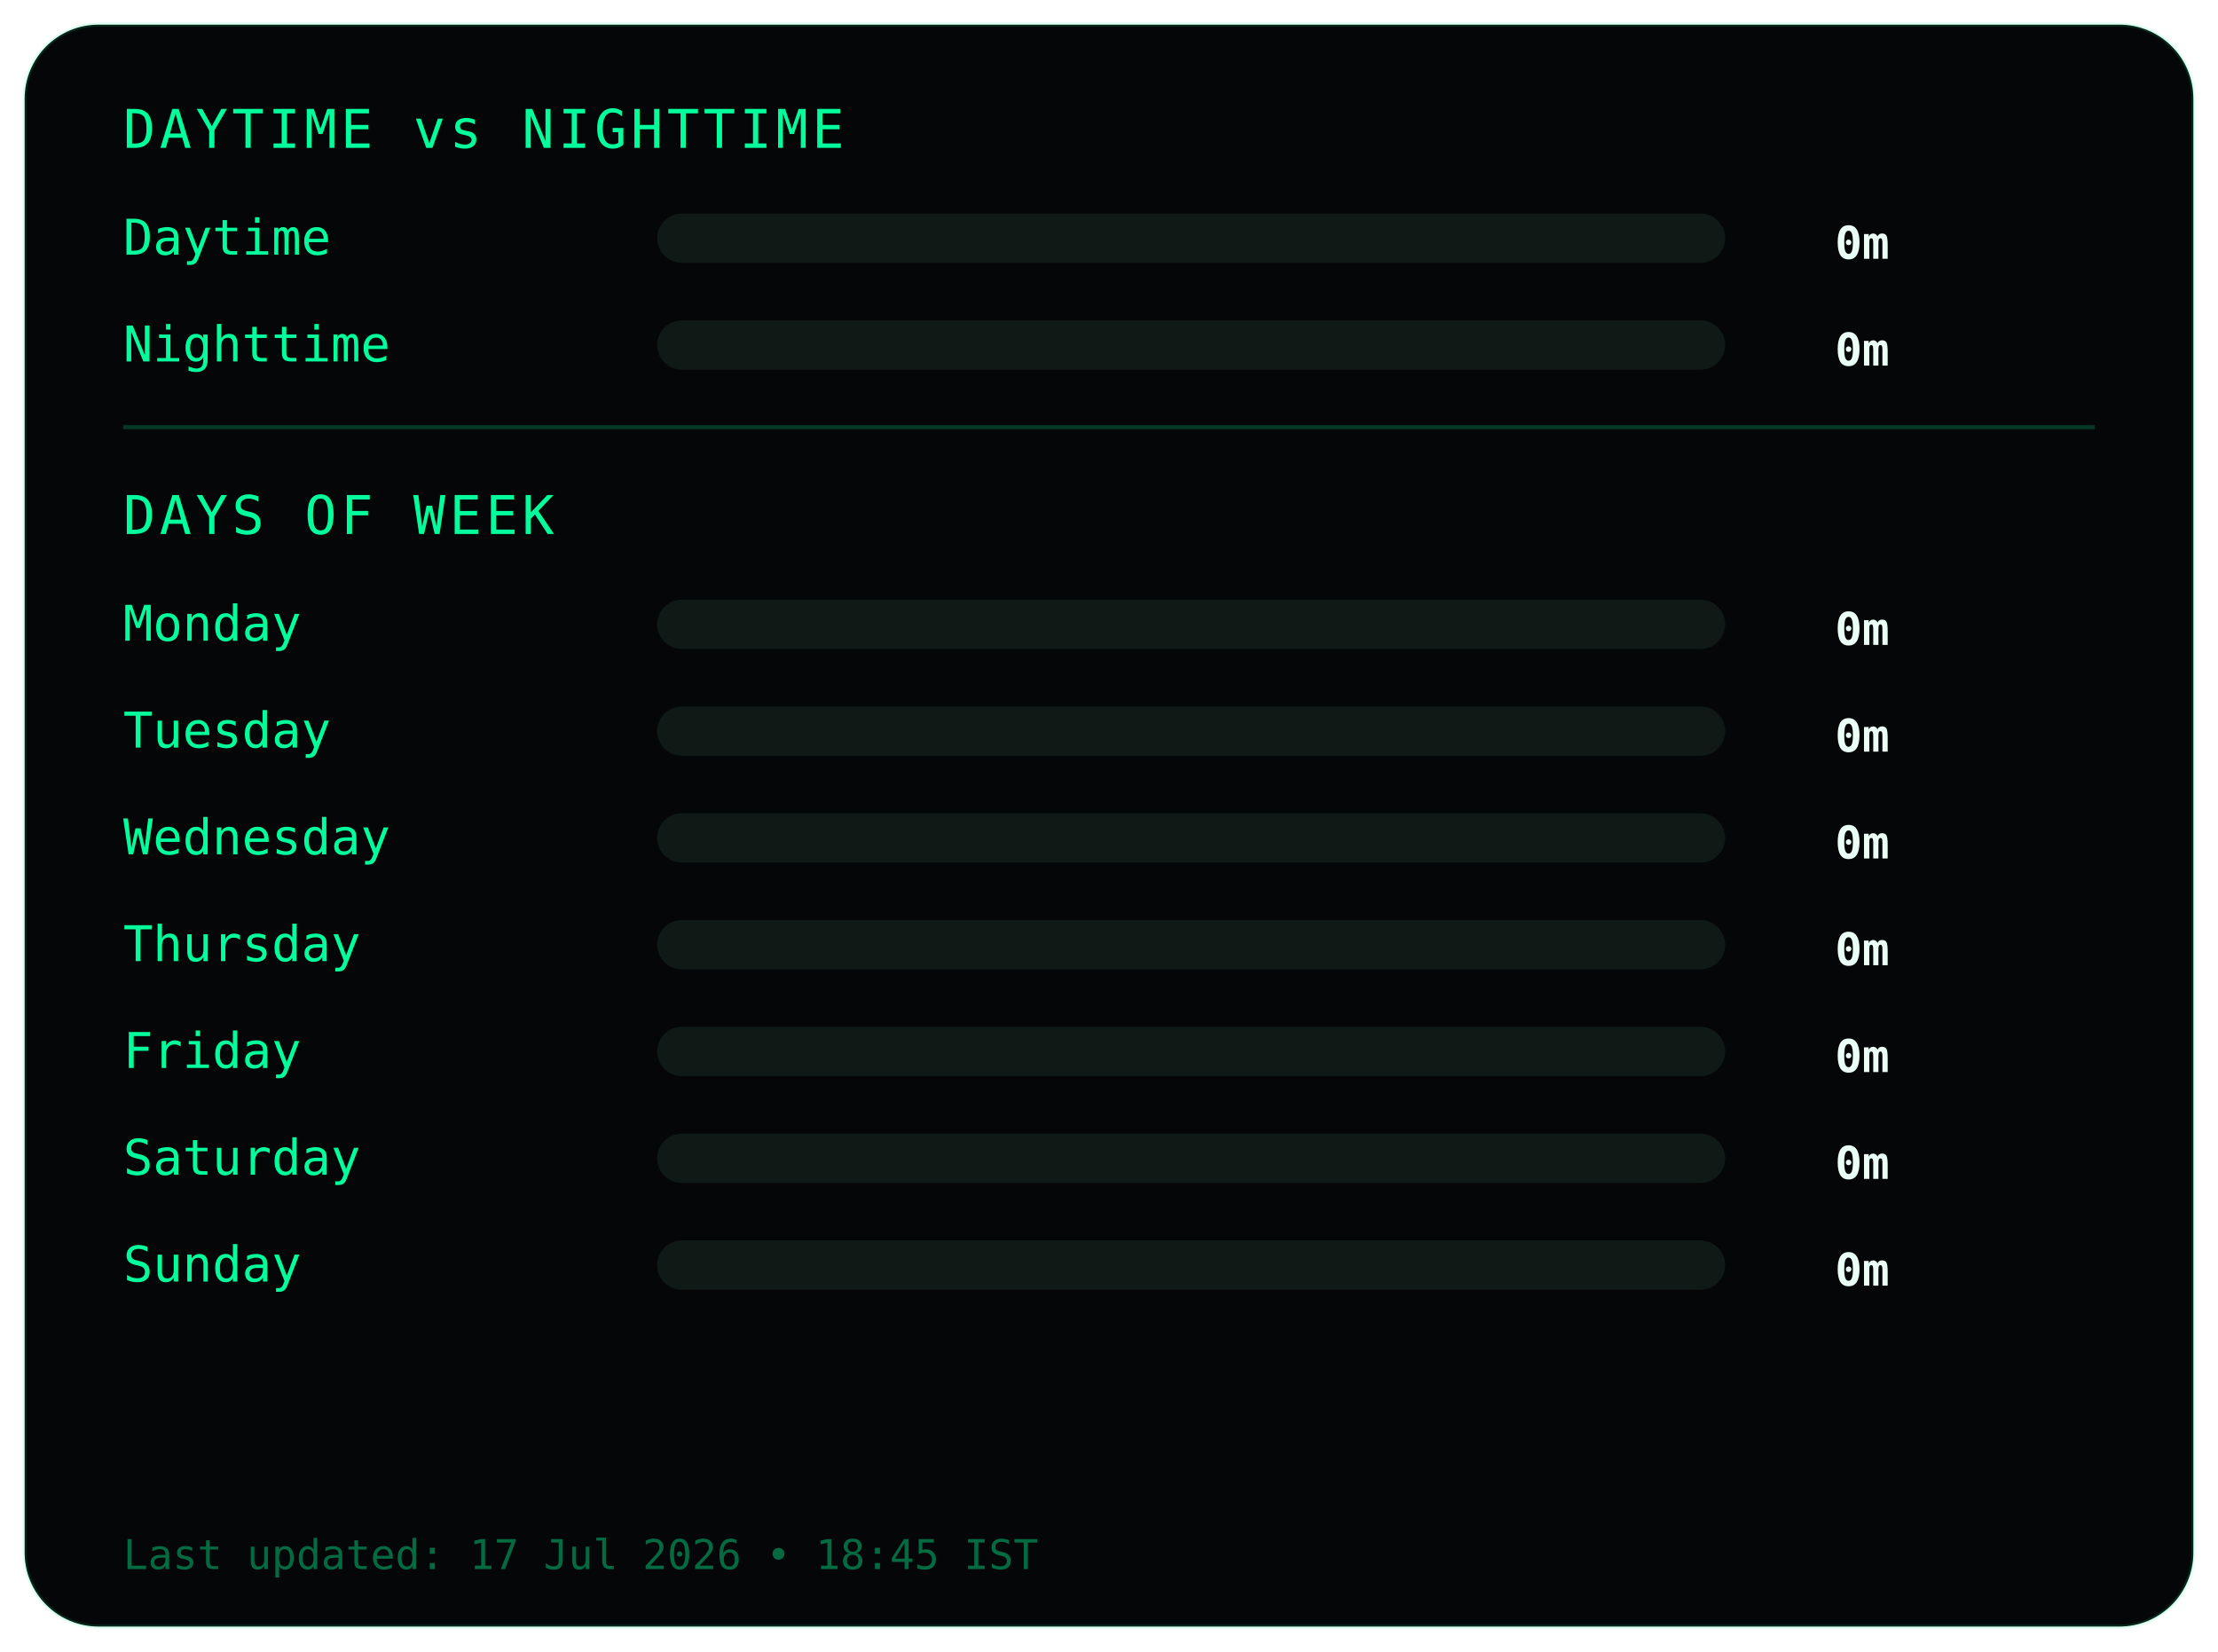
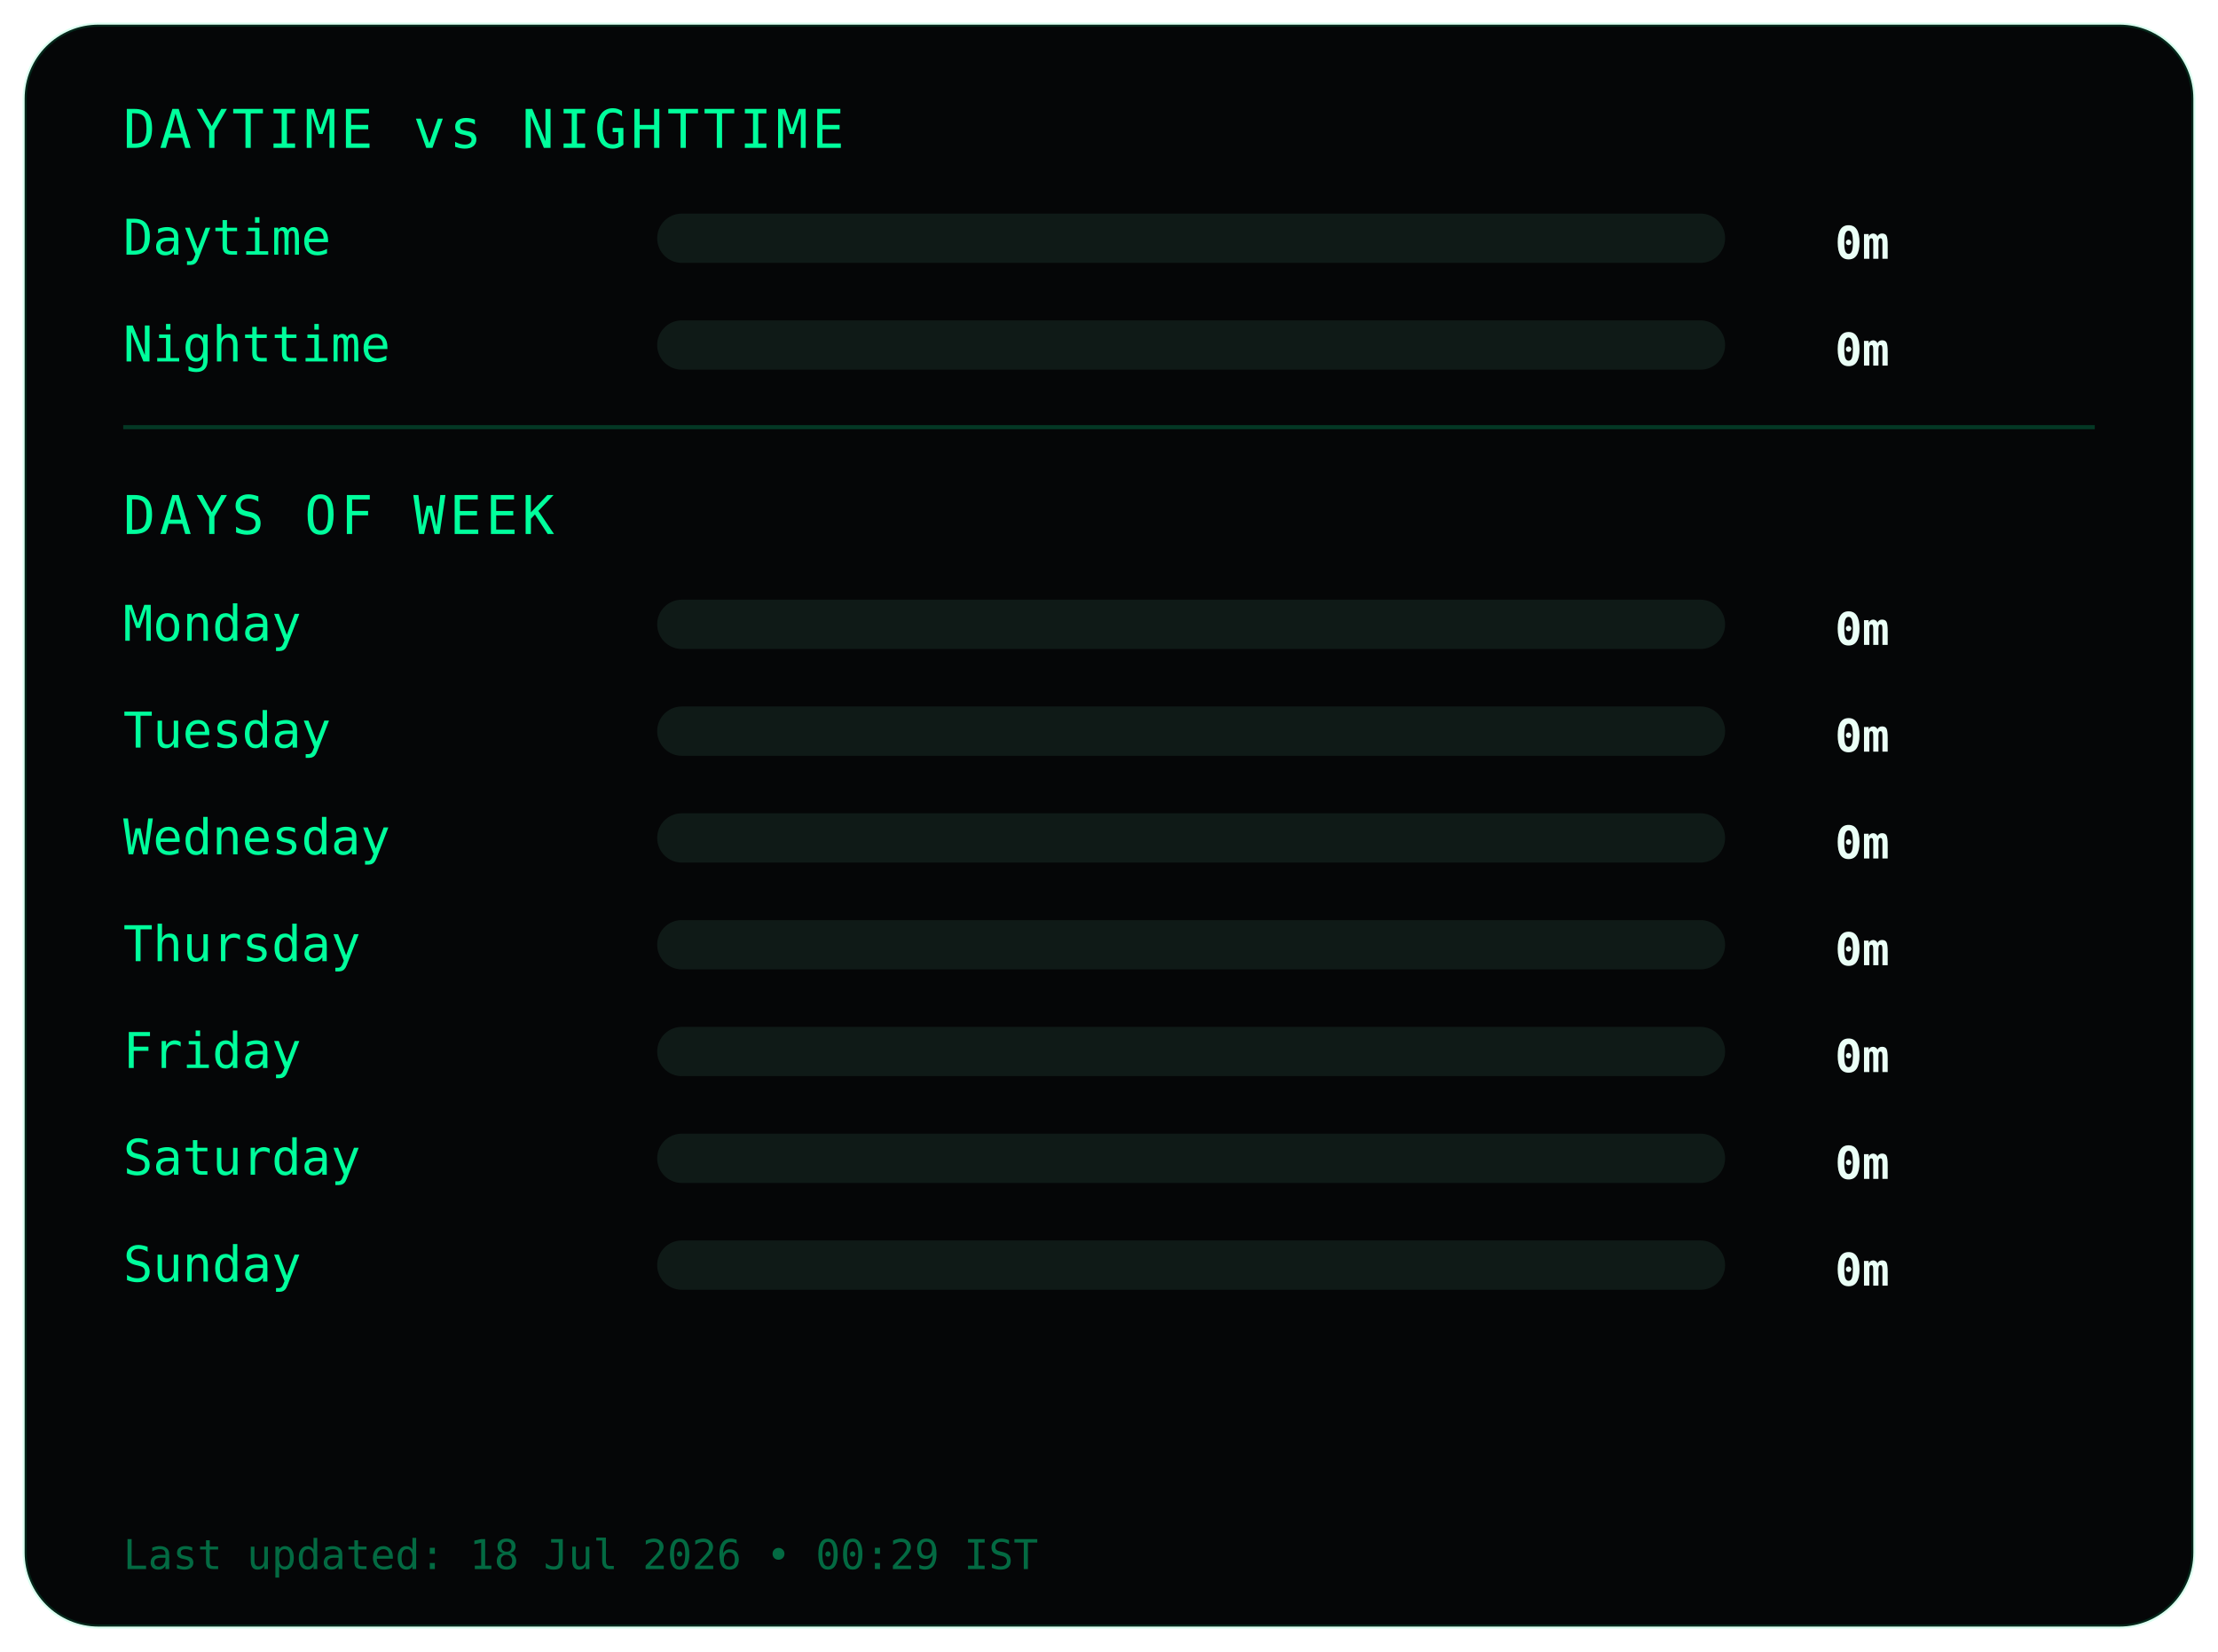
<svg xmlns="http://www.w3.org/2000/svg" width="540" height="402">
  <style>
.frame {
  fill:#050607;
  stroke:#00ff9c22;
  stroke-width:1;
}
.title {
  fill:#00ff9c;
  font-family:monospace;
  font-size:13px;
  letter-spacing:1px;
}
.label {
  fill:#00ff9c;
  font-family:monospace;
  font-size:12px;
}
.value {
  fill:#eafff6;
  font-family:monospace;
  font-size:11px;
  font-weight:bold;
  text-anchor:end;
}
.bar-bg { fill:#0f1a17; }
.bar { fill:#00ff9c; }
.divider { stroke:#00ff9c33; }
.footer {
  fill:#00ff9c66;
  font-family:monospace;
  font-size:10px;
}
</style>
  <rect class="frame" x="6" y="6" rx="18" width="528" height="390" />
  <text class="title" x="30" y="36">DAYTIME vs NIGHTTIME</text>
  <text class="label" x="30" y="62">Daytime</text>
  <rect class="bar-bg" x="160" y="52" width="260" height="12" rx="6" />
  <rect class="bar" x="160" y="52" width="0" height="12" rx="6" />
  <text class="value" x="460" y="63">0m</text>
  <text class="label" x="30" y="88">Nighttime</text>
  <rect class="bar-bg" x="160" y="78" width="260" height="12" rx="6" />
  <rect class="bar" x="160" y="78" width="0" height="12" rx="6" />
  <text class="value" x="460" y="89">0m</text>
  <line class="divider" x1="30" y1="104" x2="510" y2="104" />
  <text class="title" x="30" y="130">DAYS OF WEEK</text>
  <text class="label" x="30" y="156">Monday</text>
  <rect class="bar-bg" x="160" y="146" width="260" height="12" rx="6" />
  <rect class="bar" x="160" y="146" width="0" height="12" rx="6" />
  <text class="value" x="460" y="157">0m</text>
  <text class="label" x="30" y="182">Tuesday</text>
  <rect class="bar-bg" x="160" y="172" width="260" height="12" rx="6" />
  <rect class="bar" x="160" y="172" width="0" height="12" rx="6" />
  <text class="value" x="460" y="183">0m</text>
  <text class="label" x="30" y="208">Wednesday</text>
  <rect class="bar-bg" x="160" y="198" width="260" height="12" rx="6" />
  <rect class="bar" x="160" y="198" width="0" height="12" rx="6" />
  <text class="value" x="460" y="209">0m</text>
  <text class="label" x="30" y="234">Thursday</text>
  <rect class="bar-bg" x="160" y="224" width="260" height="12" rx="6" />
  <rect class="bar" x="160" y="224" width="0" height="12" rx="6" />
  <text class="value" x="460" y="235">0m</text>
  <text class="label" x="30" y="260">Friday</text>
  <rect class="bar-bg" x="160" y="250" width="260" height="12" rx="6" />
  <rect class="bar" x="160" y="250" width="0" height="12" rx="6" />
  <text class="value" x="460" y="261">0m</text>
  <text class="label" x="30" y="286">Saturday</text>
  <rect class="bar-bg" x="160" y="276" width="260" height="12" rx="6" />
  <rect class="bar" x="160" y="276" width="0" height="12" rx="6" />
  <text class="value" x="460" y="287">0m</text>
  <text class="label" x="30" y="312">Sunday</text>
  <rect class="bar-bg" x="160" y="302" width="260" height="12" rx="6" />
  <rect class="bar" x="160" y="302" width="0" height="12" rx="6" />
  <text class="value" x="460" y="313">0m</text>
  <text class="footer" x="30" y="382">
- Last updated: 17 Jul 2026 • 18:45 IST
+ Last updated: 18 Jul 2026 • 00:29 IST
</text>
</svg>
